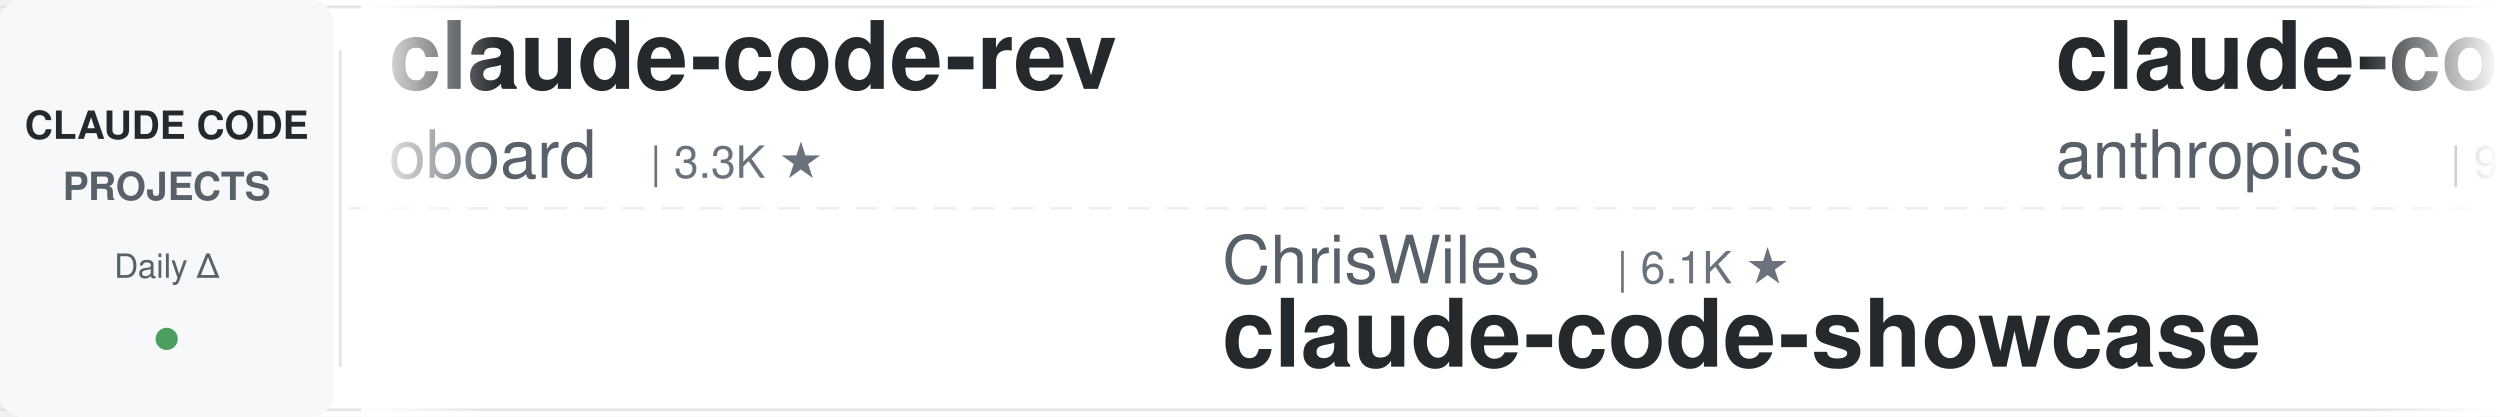
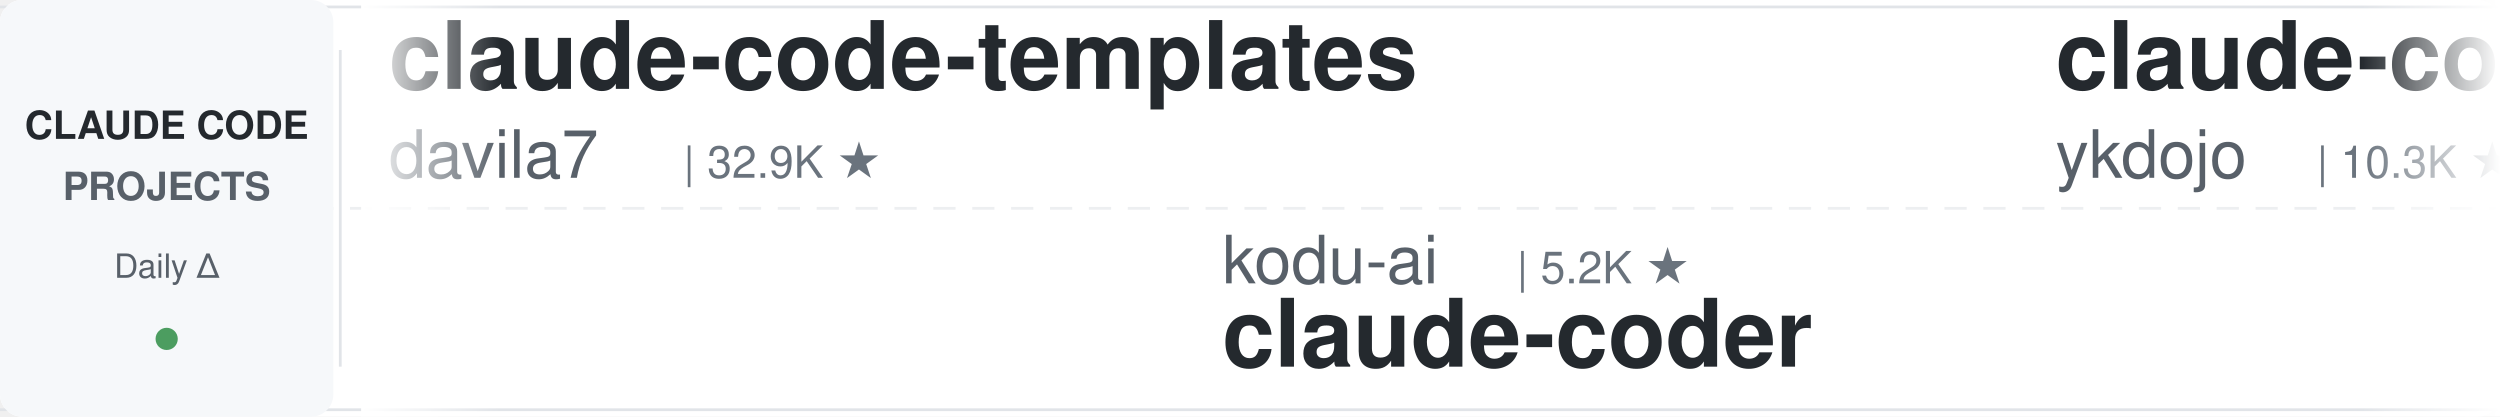
<svg xmlns="http://www.w3.org/2000/svg" width="900" height="150">
  <defs>
    <linearGradient id="leftFade" x1="0%" y1="0%" x2="100%" y2="0%">
      <stop offset="0%" style="stop-color:#ffffff;stop-opacity:1" />
      <stop offset="100%" style="stop-color:#ffffff;stop-opacity:0" />
    </linearGradient>
    <linearGradient id="rightFade" x1="0%" y1="0%" x2="100%" y2="0%">
      <stop offset="0%" style="stop-color:#ffffff;stop-opacity:0" />
      <stop offset="100%" style="stop-color:#ffffff;stop-opacity:1" />
    </linearGradient>
  </defs>
  <rect width="900" height="150" fill="#ffffff" rx="8" />
  <rect x="0" y="2" width="900" height="1" fill="#e1e4e8" />
  <rect x="0" y="147" width="900" height="1" fill="#e1e4e8" />
  <line x1="0" y1="75" x2="900" y2="75" stroke="#e1e4e8" stroke-width="1" stroke-dasharray="8 6" opacity="0.6" />
  <rect x="0" y="0" width="120" height="150" fill="#f6f8fa" rx="8" />
  <text x="60" y="50" font-family="-apple-system, BlinkMacSystemFont, 'Segoe UI', Helvetica, Arial, sans-serif" font-size="14" font-weight="600" fill="#24292e" text-anchor="middle">CLAUDE CODE</text>
  <text x="60" y="72" font-family="-apple-system, BlinkMacSystemFont, 'Segoe UI', Helvetica, Arial, sans-serif" font-size="14" font-weight="600" fill="#586069" text-anchor="middle">PROJECTS</text>
  <text x="60" y="100" font-family="-apple-system, BlinkMacSystemFont, 'Segoe UI', Helvetica, Arial, sans-serif" font-size="12" font-weight="500" fill="#586069" text-anchor="middle">Daily Δ</text>
  <circle cx="60" cy="122" r="4" fill="#22863a" opacity="0.8" />
  <rect x="122" y="18" width="1" height="114" fill="#e1e4e8" />
  <clipPath id="tickerClip">
    <rect x="130" y="0" width="770" height="150" />
  </clipPath>
  <g clip-path="url(#tickerClip)">
    <g id="tickerItems">
      <animateTransform attributeName="transform" attributeType="XML" type="translate" from="0 0" to="-3000 0" dur="54s" repeatCount="indefinite" />
      <g transform="translate(0, 0)">
-         <text x="140" y="32" font-family="-apple-system, BlinkMacSystemFont, 'Segoe UI', Helvetica, Arial, sans-serif" font-size="34" font-weight="600" fill="#24292e">claude-code-rev</text>
-         <text x="140" y="64" font-family="-apple-system, BlinkMacSystemFont, 'Segoe UI', Helvetica, Arial, sans-serif" font-size="24" font-weight="400" fill="#586069">oboard</text>
-         <text x="234" y="64" font-family="-apple-system, BlinkMacSystemFont, 'Segoe UI', Helvetica, Arial, sans-serif" font-size="16" font-weight="500" fill="#6a737d">| 3.3K ★</text>
+         <text x="140" y="32" font-family="-apple-system, BlinkMacSystemFont, 'Segoe UI', Helvetica, Arial, sans-serif" font-size="34" font-weight="600" fill="#24292e">claude-code-templates</text>
+         <text x="140" y="64" font-family="-apple-system, BlinkMacSystemFont, 'Segoe UI', Helvetica, Arial, sans-serif" font-size="24" font-weight="400" fill="#586069">davila7</text>
+         <text x="246" y="64" font-family="-apple-system, BlinkMacSystemFont, 'Segoe UI', Helvetica, Arial, sans-serif" font-size="16" font-weight="500" fill="#6a737d">| 32.9K ★</text>
      </g>
      <g transform="translate(300, 0)">
-         <text x="140" y="102" font-family="-apple-system, BlinkMacSystemFont, 'Segoe UI', Helvetica, Arial, sans-serif" font-size="24" font-weight="400" fill="#586069">ChrisWiles</text>
-         <text x="282" y="102" font-family="-apple-system, BlinkMacSystemFont, 'Segoe UI', Helvetica, Arial, sans-serif" font-size="16" font-weight="500" fill="#6a737d">| 6.1K ★</text>
-         <text x="140" y="132" font-family="-apple-system, BlinkMacSystemFont, 'Segoe UI', Helvetica, Arial, sans-serif" font-size="34" font-weight="600" fill="#24292e">claude-code-showcase</text>
-       </g>
-       <g transform="translate(600, 0)">
-         <text x="140" y="32" font-family="-apple-system, BlinkMacSystemFont, 'Segoe UI', Helvetica, Arial, sans-serif" font-size="34" font-weight="600" fill="#24292e">claude-code-action</text>
-         <text x="140" y="64" font-family="-apple-system, BlinkMacSystemFont, 'Segoe UI', Helvetica, Arial, sans-serif" font-size="24" font-weight="400" fill="#586069">anthropics</text>
-         <text x="282" y="64" font-family="-apple-system, BlinkMacSystemFont, 'Segoe UI', Helvetica, Arial, sans-serif" font-size="16" font-weight="500" fill="#6a737d">| 9.6K ★</text>
-       </g>
-       <g transform="translate(900, 0)">
-         <text x="140" y="102" font-family="-apple-system, BlinkMacSystemFont, 'Segoe UI', Helvetica, Arial, sans-serif" font-size="24" font-weight="400" fill="#586069">AICoderTudou</text>
-         <text x="306" y="102" font-family="-apple-system, BlinkMacSystemFont, 'Segoe UI', Helvetica, Arial, sans-serif" font-size="16" font-weight="500" fill="#6a737d">| 493 ★</text>
-         <text x="140" y="132" font-family="-apple-system, BlinkMacSystemFont, 'Segoe UI', Helvetica, Arial, sans-serif" font-size="34" font-weight="600" fill="#24292e">claude-code-tudou</text>
-       </g>
-       <g transform="translate(1200, 0)">
-         <text x="140" y="32" font-family="-apple-system, BlinkMacSystemFont, 'Segoe UI', Helvetica, Arial, sans-serif" font-size="34" font-weight="600" fill="#24292e">claude_codex_bridge</text>
-         <text x="140" y="64" font-family="-apple-system, BlinkMacSystemFont, 'Segoe UI', Helvetica, Arial, sans-serif" font-size="24" font-weight="400" fill="#586069">SeemSeam</text>
-         <text x="258" y="64" font-family="-apple-system, BlinkMacSystemFont, 'Segoe UI', Helvetica, Arial, sans-serif" font-size="16" font-weight="500" fill="#6a737d">| 3.6K ★</text>
-       </g>
-       <g transform="translate(1500, 0)">
        <text x="140" y="102" font-family="-apple-system, BlinkMacSystemFont, 'Segoe UI', Helvetica, Arial, sans-serif" font-size="24" font-weight="400" fill="#586069">kodu-ai</text>
        <text x="246" y="102" font-family="-apple-system, BlinkMacSystemFont, 'Segoe UI', Helvetica, Arial, sans-serif" font-size="16" font-weight="500" fill="#6a737d">| 5.2K ★</text>
        <text x="140" y="132" font-family="-apple-system, BlinkMacSystemFont, 'Segoe UI', Helvetica, Arial, sans-serif" font-size="34" font-weight="600" fill="#24292e">claude-coder</text>
      </g>
-       <g transform="translate(1800, 0)">
+       <g transform="translate(600, 0)">
+         <text x="140" y="32" font-family="-apple-system, BlinkMacSystemFont, 'Segoe UI', Helvetica, Arial, sans-serif" font-size="34" font-weight="600" fill="#24292e">claude-code-tips</text>
+         <text x="140" y="64" font-family="-apple-system, BlinkMacSystemFont, 'Segoe UI', Helvetica, Arial, sans-serif" font-size="24" font-weight="400" fill="#586069">ykdojo</text>
+         <text x="234" y="64" font-family="-apple-system, BlinkMacSystemFont, 'Segoe UI', Helvetica, Arial, sans-serif" font-size="16" font-weight="500" fill="#6a737d">| 10.3K ★</text>
+       </g>
+       <g transform="translate(900, 0)">
+         <text x="140" y="102" font-family="-apple-system, BlinkMacSystemFont, 'Segoe UI', Helvetica, Arial, sans-serif" font-size="24" font-weight="400" fill="#586069">LING71671</text>
+         <text x="270" y="102" font-family="-apple-system, BlinkMacSystemFont, 'Segoe UI', Helvetica, Arial, sans-serif" font-size="16" font-weight="500" fill="#6a737d">| 973 ★</text>
+         <text x="140" y="132" font-family="-apple-system, BlinkMacSystemFont, 'Segoe UI', Helvetica, Arial, sans-serif" font-size="34" font-weight="600" fill="#24292e">Open-ClaudeCode</text>
+       </g>
+       <g transform="translate(1200, 0)">
        <text x="140" y="32" font-family="-apple-system, BlinkMacSystemFont, 'Segoe UI', Helvetica, Arial, sans-serif" font-size="34" font-weight="600" fill="#24292e">claude-code-router</text>
        <text x="140" y="64" font-family="-apple-system, BlinkMacSystemFont, 'Segoe UI', Helvetica, Arial, sans-serif" font-size="24" font-weight="400" fill="#586069">musistudio</text>
        <text x="282" y="64" font-family="-apple-system, BlinkMacSystemFont, 'Segoe UI', Helvetica, Arial, sans-serif" font-size="16" font-weight="500" fill="#6a737d">| 37.8K ★</text>
      </g>
+       <g transform="translate(1500, 0)">
+         <text x="140" y="102" font-family="-apple-system, BlinkMacSystemFont, 'Segoe UI', Helvetica, Arial, sans-serif" font-size="24" font-weight="400" fill="#586069">Maciek-roboblog</text>
+         <text x="342" y="102" font-family="-apple-system, BlinkMacSystemFont, 'Segoe UI', Helvetica, Arial, sans-serif" font-size="16" font-weight="500" fill="#6a737d">| 8.8K ★</text>
+         <text x="140" y="132" font-family="-apple-system, BlinkMacSystemFont, 'Segoe UI', Helvetica, Arial, sans-serif" font-size="34" font-weight="600" fill="#24292e">Claude-Code-Usage-Monito...</text>
+       </g>
+       <g transform="translate(1800, 0)">
+         <text x="140" y="32" font-family="-apple-system, BlinkMacSystemFont, 'Segoe UI', Helvetica, Arial, sans-serif" font-size="34" font-weight="600" fill="#24292e">ralph-claude-code</text>
+         <text x="140" y="64" font-family="-apple-system, BlinkMacSystemFont, 'Segoe UI', Helvetica, Arial, sans-serif" font-size="24" font-weight="400" fill="#586069">frankbria</text>
+         <text x="270" y="64" font-family="-apple-system, BlinkMacSystemFont, 'Segoe UI', Helvetica, Arial, sans-serif" font-size="16" font-weight="500" fill="#6a737d">| 9.7K ★</text>
+       </g>
      <g transform="translate(2100, 0)">
-         <text x="140" y="102" font-family="-apple-system, BlinkMacSystemFont, 'Segoe UI', Helvetica, Arial, sans-serif" font-size="24" font-weight="400" fill="#586069">Piebald-AI</text>
-         <text x="282" y="102" font-family="-apple-system, BlinkMacSystemFont, 'Segoe UI', Helvetica, Arial, sans-serif" font-size="16" font-weight="500" fill="#6a737d">| 13.0K ★</text>
-         <text x="140" y="132" font-family="-apple-system, BlinkMacSystemFont, 'Segoe UI', Helvetica, Arial, sans-serif" font-size="34" font-weight="600" fill="#24292e">claude-code-system-promp...</text>
+         <text x="140" y="102" font-family="-apple-system, BlinkMacSystemFont, 'Segoe UI', Helvetica, Arial, sans-serif" font-size="24" font-weight="400" fill="#586069">overwirehq</text>
+         <text x="282" y="102" font-family="-apple-system, BlinkMacSystemFont, 'Segoe UI', Helvetica, Arial, sans-serif" font-size="16" font-weight="500" fill="#6a737d">| 2.8K ★</text>
+         <text x="140" y="132" font-family="-apple-system, BlinkMacSystemFont, 'Segoe UI', Helvetica, Arial, sans-serif" font-size="34" font-weight="600" fill="#24292e">claude-code-telegram</text>
      </g>
      <g transform="translate(2400, 0)">
-         <text x="140" y="32" font-family="-apple-system, BlinkMacSystemFont, 'Segoe UI', Helvetica, Arial, sans-serif" font-size="34" font-weight="600" fill="#24292e">claude-code-source</text>
-         <text x="140" y="64" font-family="-apple-system, BlinkMacSystemFont, 'Segoe UI', Helvetica, Arial, sans-serif" font-size="24" font-weight="400" fill="#586069">hangsman</text>
-         <text x="258" y="64" font-family="-apple-system, BlinkMacSystemFont, 'Segoe UI', Helvetica, Arial, sans-serif" font-size="16" font-weight="500" fill="#6a737d">| 799 ★</text>
+         <text x="140" y="32" font-family="-apple-system, BlinkMacSystemFont, 'Segoe UI', Helvetica, Arial, sans-serif" font-size="34" font-weight="600" fill="#24292e">claude-code-engineering</text>
+         <text x="140" y="64" font-family="-apple-system, BlinkMacSystemFont, 'Segoe UI', Helvetica, Arial, sans-serif" font-size="24" font-weight="400" fill="#586069">huangjia2019</text>
+         <text x="306" y="64" font-family="-apple-system, BlinkMacSystemFont, 'Segoe UI', Helvetica, Arial, sans-serif" font-size="16" font-weight="500" fill="#6a737d">| 1.1K ★</text>
      </g>
      <g transform="translate(2700, 0)">
-         <text x="140" y="102" font-family="-apple-system, BlinkMacSystemFont, 'Segoe UI', Helvetica, Arial, sans-serif" font-size="24" font-weight="400" fill="#586069">lorryjovens-hub</text>
-         <text x="342" y="102" font-family="-apple-system, BlinkMacSystemFont, 'Segoe UI', Helvetica, Arial, sans-serif" font-size="16" font-weight="500" fill="#6a737d">| 1.7K ★</text>
-         <text x="140" y="132" font-family="-apple-system, BlinkMacSystemFont, 'Segoe UI', Helvetica, Arial, sans-serif" font-size="34" font-weight="600" fill="#24292e">claude-code-rust</text>
+         <text x="140" y="102" font-family="-apple-system, BlinkMacSystemFont, 'Segoe UI', Helvetica, Arial, sans-serif" font-size="24" font-weight="400" fill="#586069">WorldFlowAI</text>
+         <text x="294" y="102" font-family="-apple-system, BlinkMacSystemFont, 'Segoe UI', Helvetica, Arial, sans-serif" font-size="16" font-weight="500" fill="#6a737d">| 5.3K ★</text>
+         <text x="140" y="132" font-family="-apple-system, BlinkMacSystemFont, 'Segoe UI', Helvetica, Arial, sans-serif" font-size="34" font-weight="600" fill="#24292e">everything-claude-code</text>
      </g>
      <g transform="translate(3000, 0)">
-         <text x="140" y="32" font-family="-apple-system, BlinkMacSystemFont, 'Segoe UI', Helvetica, Arial, sans-serif" font-size="34" font-weight="600" fill="#24292e">claude-code-rev</text>
-         <text x="140" y="64" font-family="-apple-system, BlinkMacSystemFont, 'Segoe UI', Helvetica, Arial, sans-serif" font-size="24" font-weight="400" fill="#586069">oboard</text>
-         <text x="234" y="64" font-family="-apple-system, BlinkMacSystemFont, 'Segoe UI', Helvetica, Arial, sans-serif" font-size="16" font-weight="500" fill="#6a737d">| 3.3K ★</text>
+         <text x="140" y="32" font-family="-apple-system, BlinkMacSystemFont, 'Segoe UI', Helvetica, Arial, sans-serif" font-size="34" font-weight="600" fill="#24292e">claude-code-templates</text>
+         <text x="140" y="64" font-family="-apple-system, BlinkMacSystemFont, 'Segoe UI', Helvetica, Arial, sans-serif" font-size="24" font-weight="400" fill="#586069">davila7</text>
+         <text x="246" y="64" font-family="-apple-system, BlinkMacSystemFont, 'Segoe UI', Helvetica, Arial, sans-serif" font-size="16" font-weight="500" fill="#6a737d">| 32.9K ★</text>
      </g>
      <g transform="translate(3300, 0)">
-         <text x="140" y="102" font-family="-apple-system, BlinkMacSystemFont, 'Segoe UI', Helvetica, Arial, sans-serif" font-size="24" font-weight="400" fill="#586069">ChrisWiles</text>
-         <text x="282" y="102" font-family="-apple-system, BlinkMacSystemFont, 'Segoe UI', Helvetica, Arial, sans-serif" font-size="16" font-weight="500" fill="#6a737d">| 6.1K ★</text>
-         <text x="140" y="132" font-family="-apple-system, BlinkMacSystemFont, 'Segoe UI', Helvetica, Arial, sans-serif" font-size="34" font-weight="600" fill="#24292e">claude-code-showcase</text>
+         <text x="140" y="102" font-family="-apple-system, BlinkMacSystemFont, 'Segoe UI', Helvetica, Arial, sans-serif" font-size="24" font-weight="400" fill="#586069">kodu-ai</text>
+         <text x="246" y="102" font-family="-apple-system, BlinkMacSystemFont, 'Segoe UI', Helvetica, Arial, sans-serif" font-size="16" font-weight="500" fill="#6a737d">| 5.2K ★</text>
+         <text x="140" y="132" font-family="-apple-system, BlinkMacSystemFont, 'Segoe UI', Helvetica, Arial, sans-serif" font-size="34" font-weight="600" fill="#24292e">claude-coder</text>
      </g>
      <g transform="translate(3600, 0)">
-         <text x="140" y="32" font-family="-apple-system, BlinkMacSystemFont, 'Segoe UI', Helvetica, Arial, sans-serif" font-size="34" font-weight="600" fill="#24292e">claude-code-action</text>
-         <text x="140" y="64" font-family="-apple-system, BlinkMacSystemFont, 'Segoe UI', Helvetica, Arial, sans-serif" font-size="24" font-weight="400" fill="#586069">anthropics</text>
-         <text x="282" y="64" font-family="-apple-system, BlinkMacSystemFont, 'Segoe UI', Helvetica, Arial, sans-serif" font-size="16" font-weight="500" fill="#6a737d">| 9.6K ★</text>
+         <text x="140" y="32" font-family="-apple-system, BlinkMacSystemFont, 'Segoe UI', Helvetica, Arial, sans-serif" font-size="34" font-weight="600" fill="#24292e">claude-code-tips</text>
+         <text x="140" y="64" font-family="-apple-system, BlinkMacSystemFont, 'Segoe UI', Helvetica, Arial, sans-serif" font-size="24" font-weight="400" fill="#586069">ykdojo</text>
+         <text x="234" y="64" font-family="-apple-system, BlinkMacSystemFont, 'Segoe UI', Helvetica, Arial, sans-serif" font-size="16" font-weight="500" fill="#6a737d">| 10.3K ★</text>
      </g>
      <g transform="translate(3900, 0)">
-         <text x="140" y="102" font-family="-apple-system, BlinkMacSystemFont, 'Segoe UI', Helvetica, Arial, sans-serif" font-size="24" font-weight="400" fill="#586069">AICoderTudou</text>
-         <text x="306" y="102" font-family="-apple-system, BlinkMacSystemFont, 'Segoe UI', Helvetica, Arial, sans-serif" font-size="16" font-weight="500" fill="#6a737d">| 493 ★</text>
-         <text x="140" y="132" font-family="-apple-system, BlinkMacSystemFont, 'Segoe UI', Helvetica, Arial, sans-serif" font-size="34" font-weight="600" fill="#24292e">claude-code-tudou</text>
+         <text x="140" y="102" font-family="-apple-system, BlinkMacSystemFont, 'Segoe UI', Helvetica, Arial, sans-serif" font-size="24" font-weight="400" fill="#586069">LING71671</text>
+         <text x="270" y="102" font-family="-apple-system, BlinkMacSystemFont, 'Segoe UI', Helvetica, Arial, sans-serif" font-size="16" font-weight="500" fill="#6a737d">| 973 ★</text>
+         <text x="140" y="132" font-family="-apple-system, BlinkMacSystemFont, 'Segoe UI', Helvetica, Arial, sans-serif" font-size="34" font-weight="600" fill="#24292e">Open-ClaudeCode</text>
      </g>
    </g>
  </g>
  <rect x="130" y="0" width="50" height="150" fill="url(#leftFade)" />
  <rect x="850" y="0" width="50" height="150" fill="url(#rightFade)" />
</svg>
